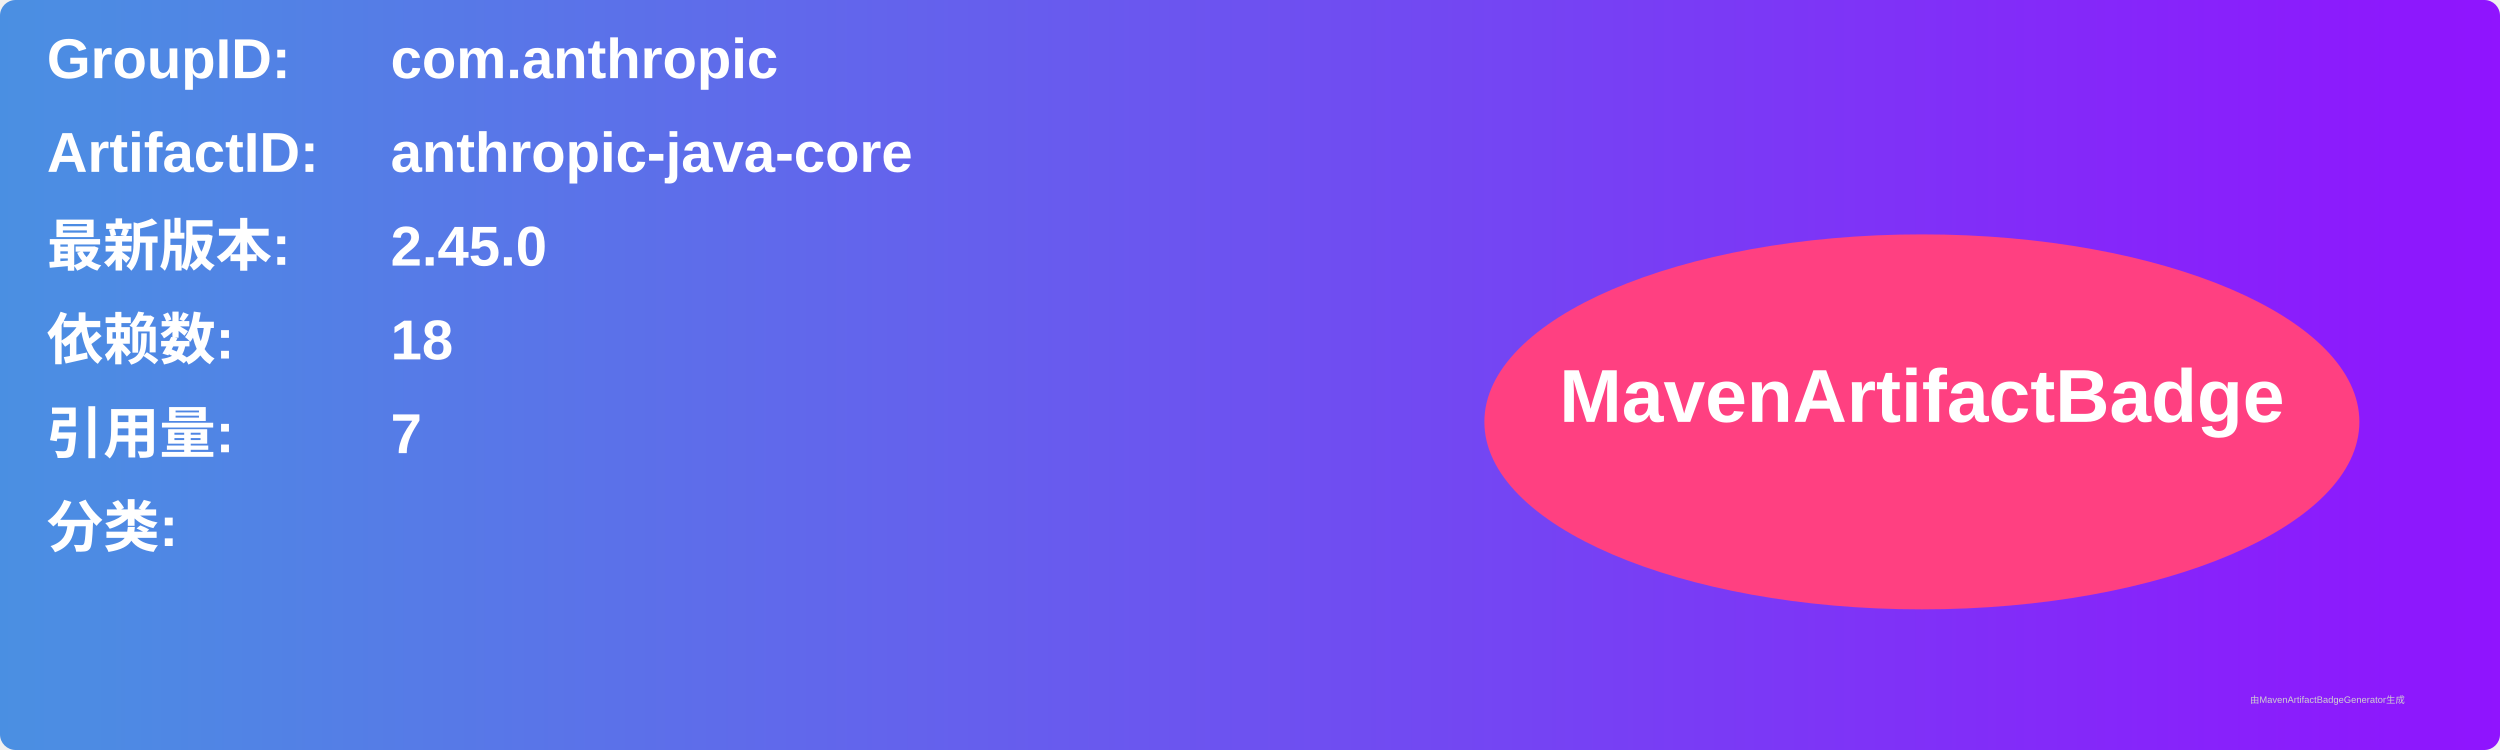
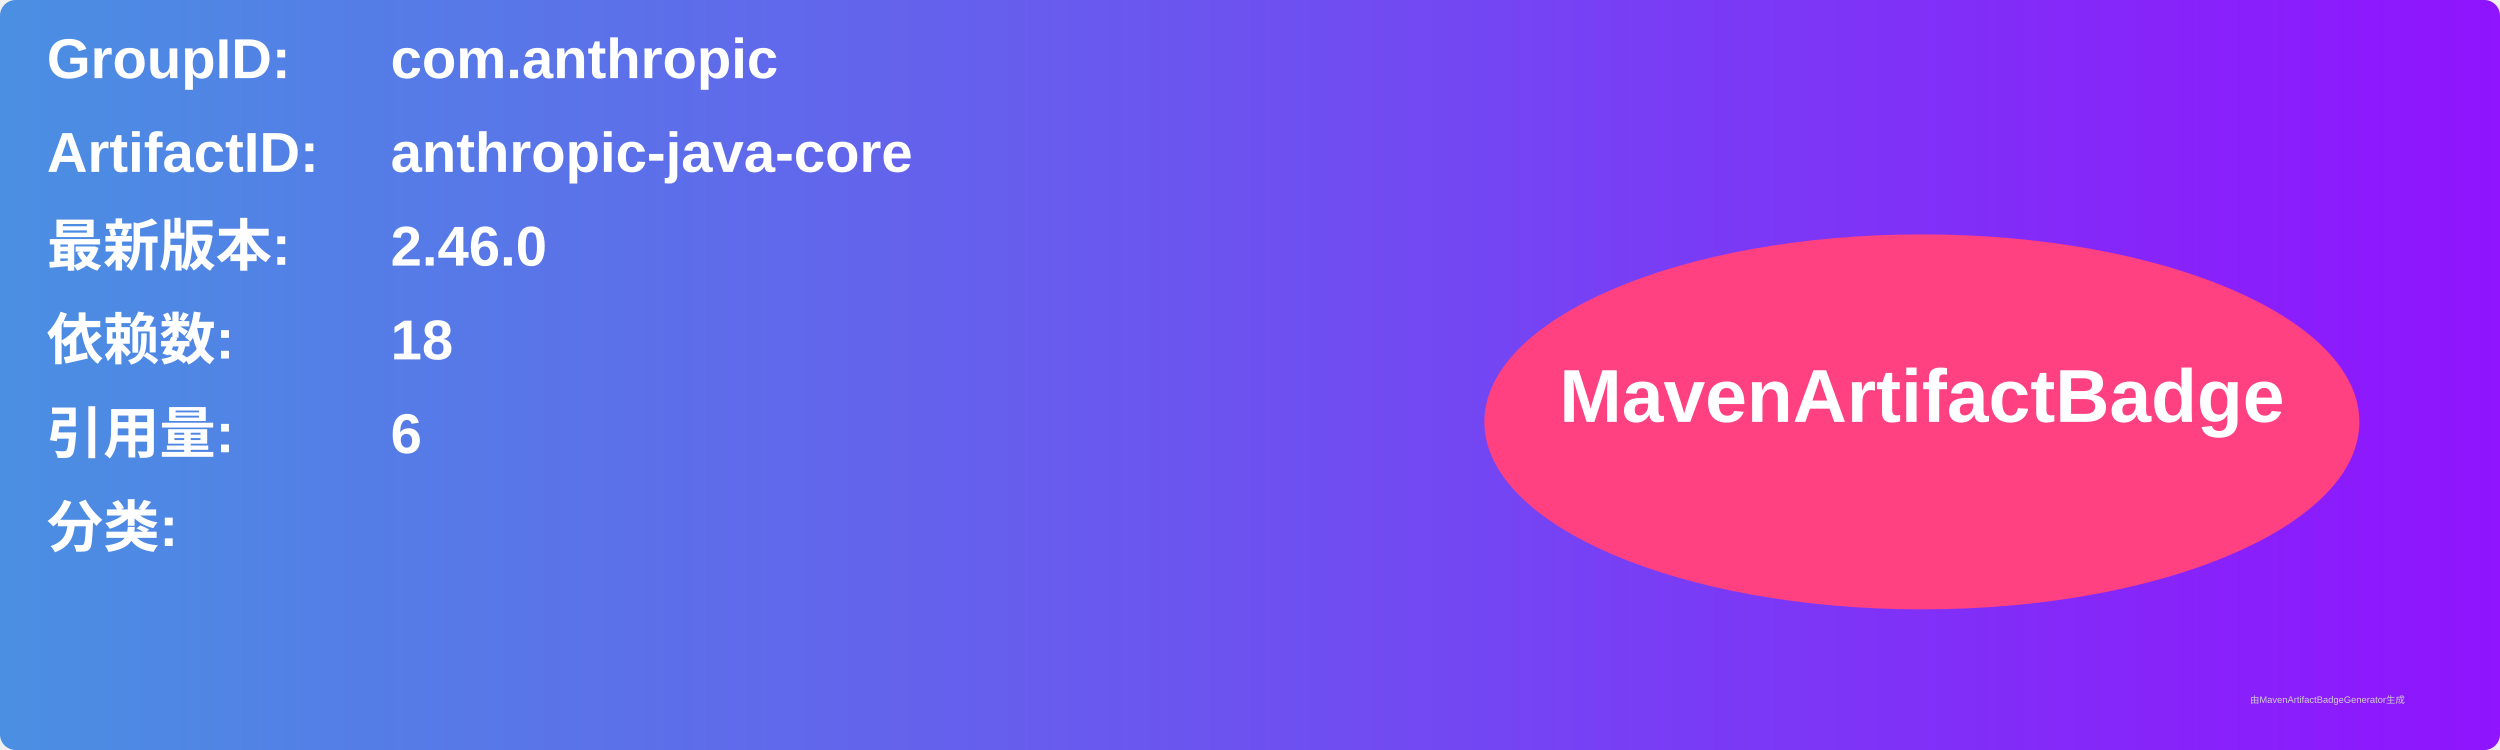
<svg xmlns="http://www.w3.org/2000/svg" width="800" height="240" viewBox="0 0 800 240">
  <linearGradient id="grad" x1="0%" y1="0%" x2="100%" y2="0%">
    <stop offset="0%" stop-color="#4a90e2" />
    <stop offset="100%" stop-color="#9013fe" />
  </linearGradient>
  <rect width="100%" height="100%" rx="5" ry="5" fill="url(#grad)" />
  <g transform="translate(15, 15)">
    <text x="0" y="10" font-family="Arial" font-size="18" fill="white" font-weight="bold" width="260">GroupID:</text>
    <text x="110" y="10" font-family="Arial" font-size="18" fill="white" font-weight="bold" width="460">com.anthropic</text>
    <text x="0" y="40" font-family="Arial" font-size="18" fill="white" font-weight="bold" width="260">ArtifactID:</text>
    <text x="110" y="40" font-family="Arial" font-size="18" fill="white" font-weight="bold" width="460">anthropic-java-core</text>
    <text x="0" y="70" font-family="Arial" font-size="18" fill="white" font-weight="bold">最新版本:</text>
    <text x="110" y="70" font-family="Arial" font-size="18" fill="white" font-weight="bold">
-       <tspan font-weight="bold">2.45.0</tspan>
+       <tspan font-weight="bold">2.46.0</tspan>
    </text>
    <text x="0" y="100" font-family="Arial" font-size="18" fill="white" font-weight="bold">依赖数: </text>
    <text x="110" y="100" font-family="Arial" font-size="18" fill="white">
      <tspan font-weight="bold">18</tspan>
    </text>
    <text x="0" y="130" font-family="Arial" font-size="18" fill="white" font-weight="bold">引用量: </text>
    <text x="110" y="130" font-family="Arial" font-size="18" fill="white">
-       <tspan font-weight="bold">7</tspan>
+       <tspan font-weight="bold">6</tspan>
    </text>
    <text x="0" y="160" font-family="Arial" font-size="18" fill="white" font-weight="bold">分类:</text>
    <text x="10" y="190" font-family="Arial" font-size="10" fill="white">
      <tspan font-weight="bold" />
    </text>
    <ellipse cx="600" cy="120" rx="140" ry="60" fill="#ff4081" />
    <text x="600" y="120" text-anchor="middle" font-family="Arial" font-size="24" fill="white" font-weight="bold">MavenArtifactBadge</text>
  </g>
  <text x="720" y="225" font-family="Arial" font-size="3" fill="#d0d0d0">由MavenArtifactBadgeGenerator生成</text>
</svg>
